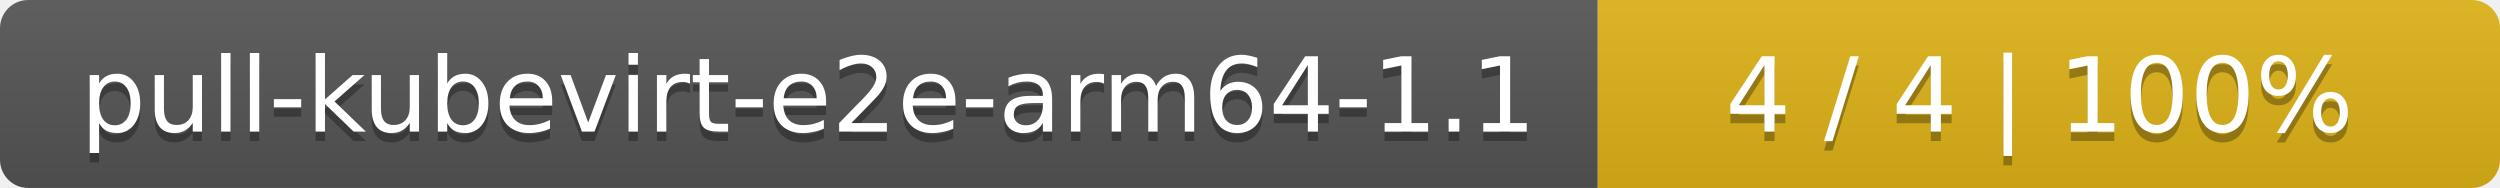
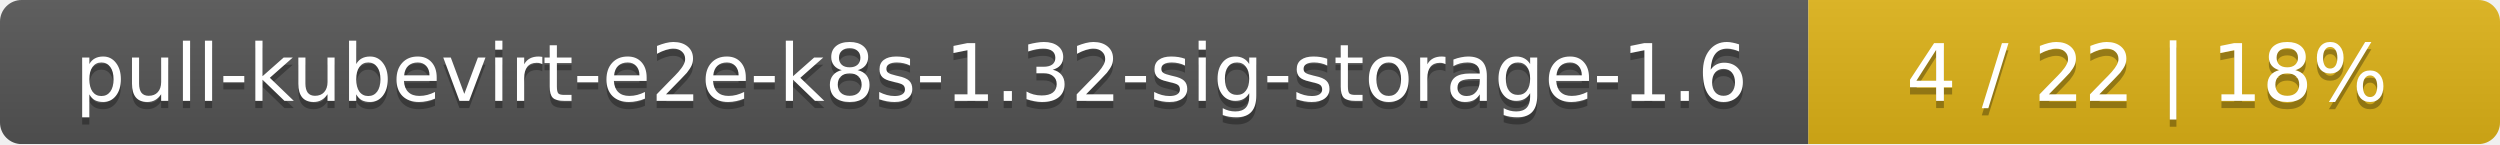
- <svg xmlns="http://www.w3.org/2000/svg" width="266" height="20">
+ <svg xmlns="http://www.w3.org/2000/svg" width="347" height="20">
  <linearGradient id="smooth" x2="0" y2="100%">
    <stop offset="0" stop-color="#bbb" stop-opacity=".1" />
    <stop offset="1" stop-opacity=".1" />
  </linearGradient>
  <mask id="round">
-     <rect width="266" height="20" rx="3" fill="#fff" />
+     <rect width="347" height="20" rx="3" fill="#fff" />
  </mask>
  <g mask="url(#round)">
-     <rect width="170" height="20" fill="#555" />
-     <rect x="170" width="96" height="20" fill="#dfb317" />
-     <rect width="266" height="20" fill="url(#smooth)" />
+     <rect width="251" height="20" fill="#555" />
+     <rect x="251" width="96" height="20" fill="#dfb317" />
+     <rect width="347" height="20" fill="url(#smooth)" />
  </g>
  <g fill="#fff" text-anchor="middle" font-family="DejaVu Sans,Verdana,Geneva,sans-serif" font-size="11">
-     <text x="86" y="15" fill="#010101" fill-opacity=".3">pull-kubevirt-e2e-arm64-1.1</text>
-     <text x="86" y="14">pull-kubevirt-e2e-arm64-1.1</text>
-     <text x="217" y="15" fill="#010101" fill-opacity=".3">4 / 4    |    100%</text>
-     <text x="217" y="14">4 / 4    |    100%</text>
+     <text x="126.5" y="15" fill="#010101" fill-opacity=".3">pull-kubevirt-e2e-k8s-1.32-sig-storage-1.6</text>
+     <text x="126.5" y="14">pull-kubevirt-e2e-k8s-1.32-sig-storage-1.6</text>
+     <text x="298" y="15" fill="#010101" fill-opacity=".3">4 / 22    |    18%</text>
+     <text x="298" y="14">4 / 22    |    18%</text>
  </g>
</svg>
